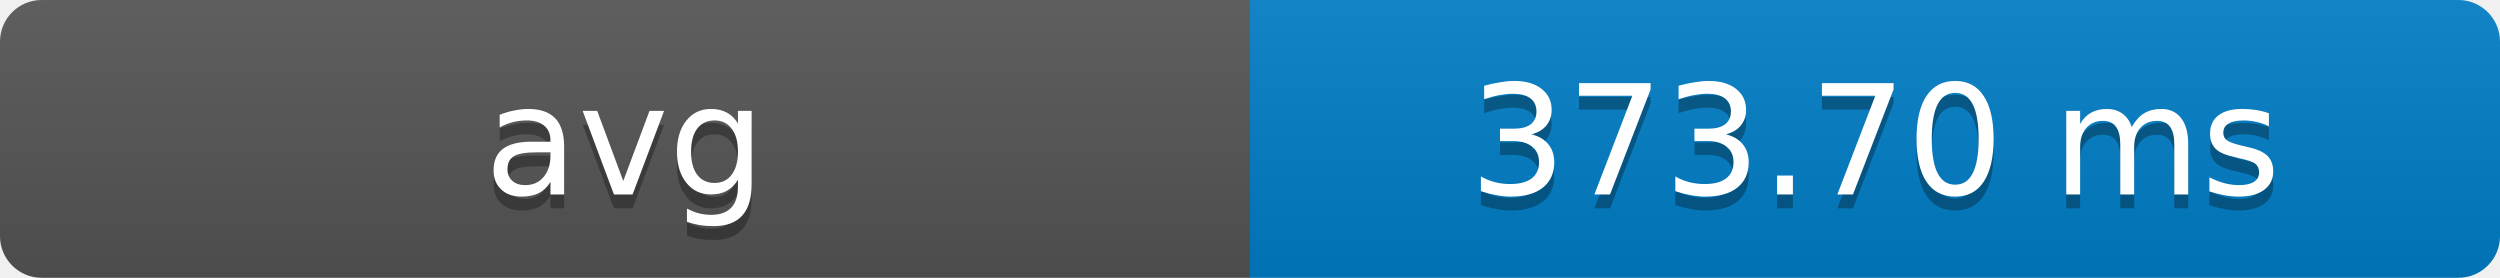
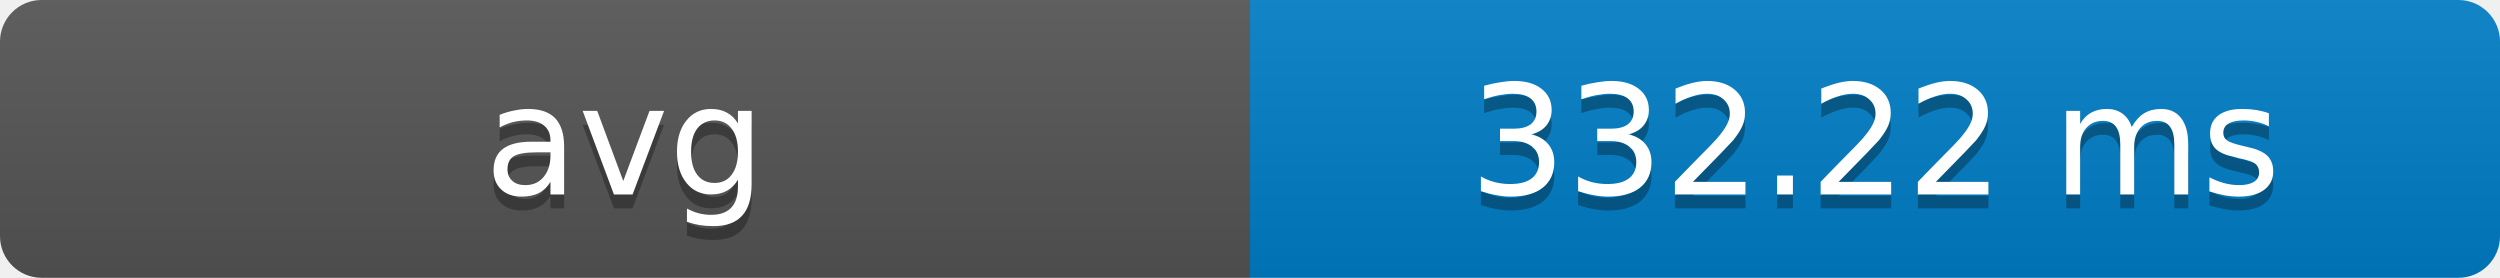
- <svg xmlns="http://www.w3.org/2000/svg" width="180" height="20" role="img" aria-label="avg: 373.70 ms">
+ <svg xmlns="http://www.w3.org/2000/svg" width="180" height="20" role="img" aria-label="avg: 332.22 ms">
  <defs>
    <clipPath id="round">
      <rect width="180" height="20" rx="3" fill="#fff" />
    </clipPath>
    <linearGradient id="shade" x2="0" y2="100%">
      <stop offset="0" stop-color="#bbb" stop-opacity=".1" />
      <stop offset="1" stop-opacity=".1" />
    </linearGradient>
  </defs>
  <g clip-path="url(#round)">
    <rect width="90" height="20" fill="#555" />
    <rect x="90" width="90" height="20" fill="#007ec6" />
    <rect width="180" height="20" fill="url(#shade)" />
  </g>
  <g fill="#fff" text-anchor="middle" font-family="Verdana,Geneva,DejaVu Sans,sans-serif" font-size="11">
    <text x="45" y="15" fill="#010101" fill-opacity=".3">avg</text>
    <text x="45" y="14">avg</text>
-     <text x="135" y="15" fill="#010101" fill-opacity=".3">373.70 ms</text>
-     <text x="135" y="14">373.70 ms</text>
+     <text x="135" y="15" fill="#010101" fill-opacity=".3">332.22 ms</text>
+     <text x="135" y="14">332.22 ms</text>
  </g>
</svg>
